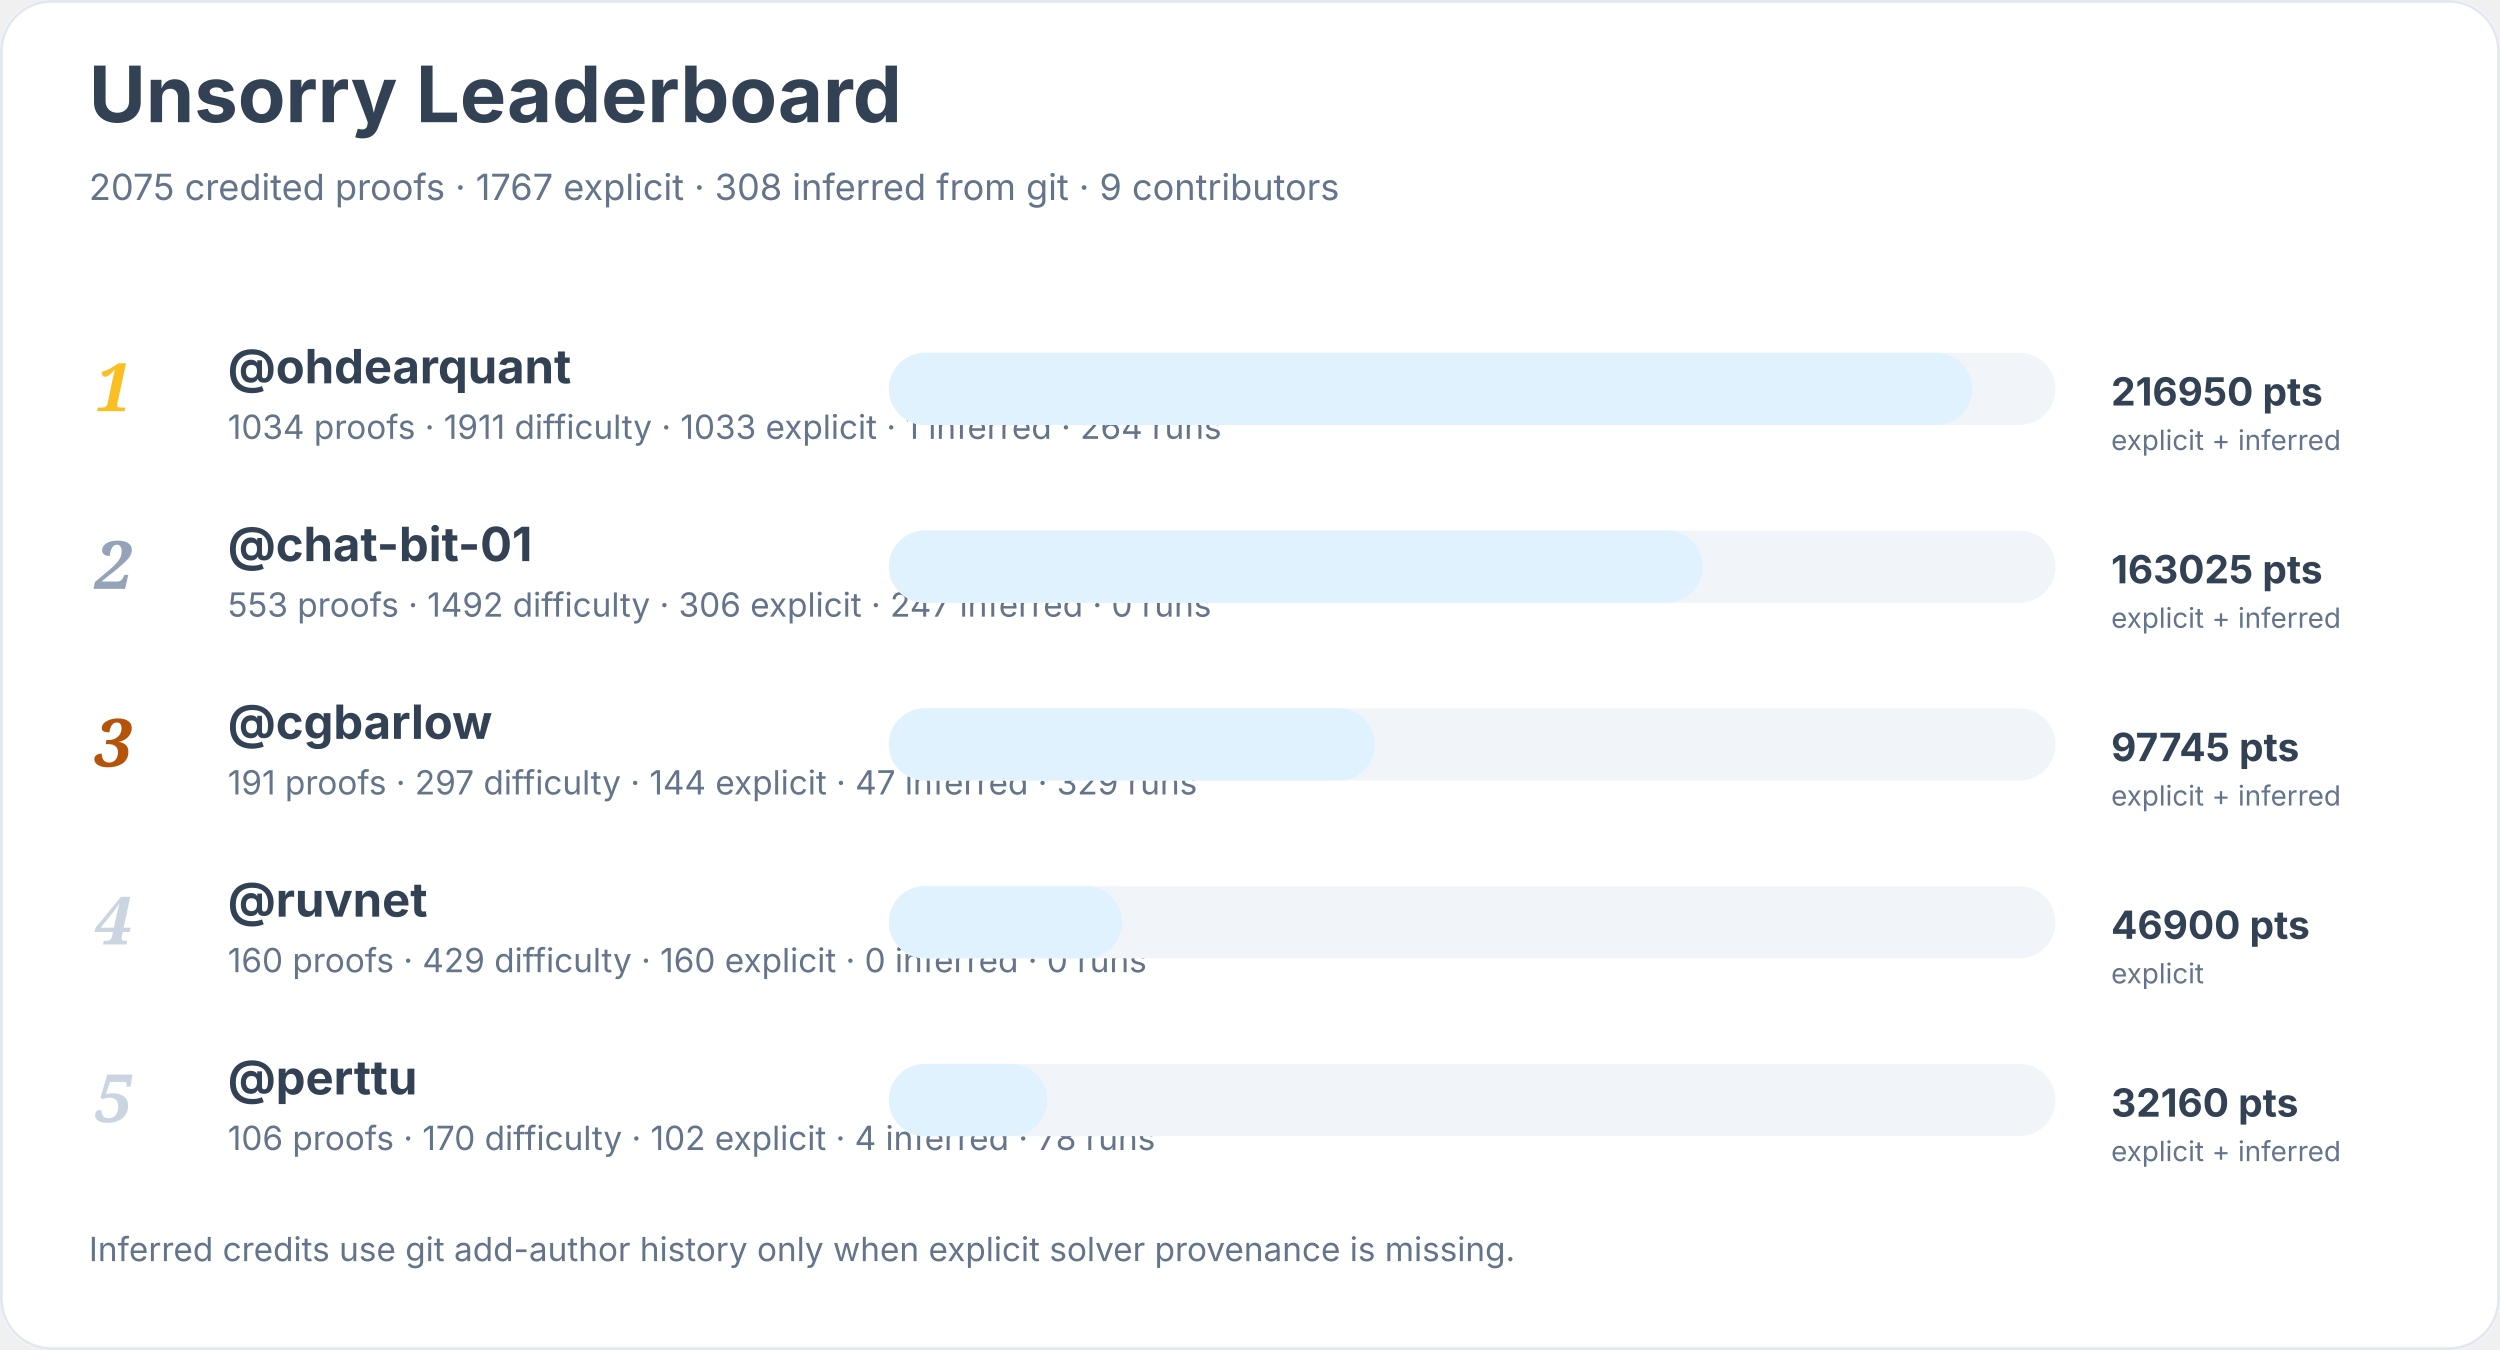
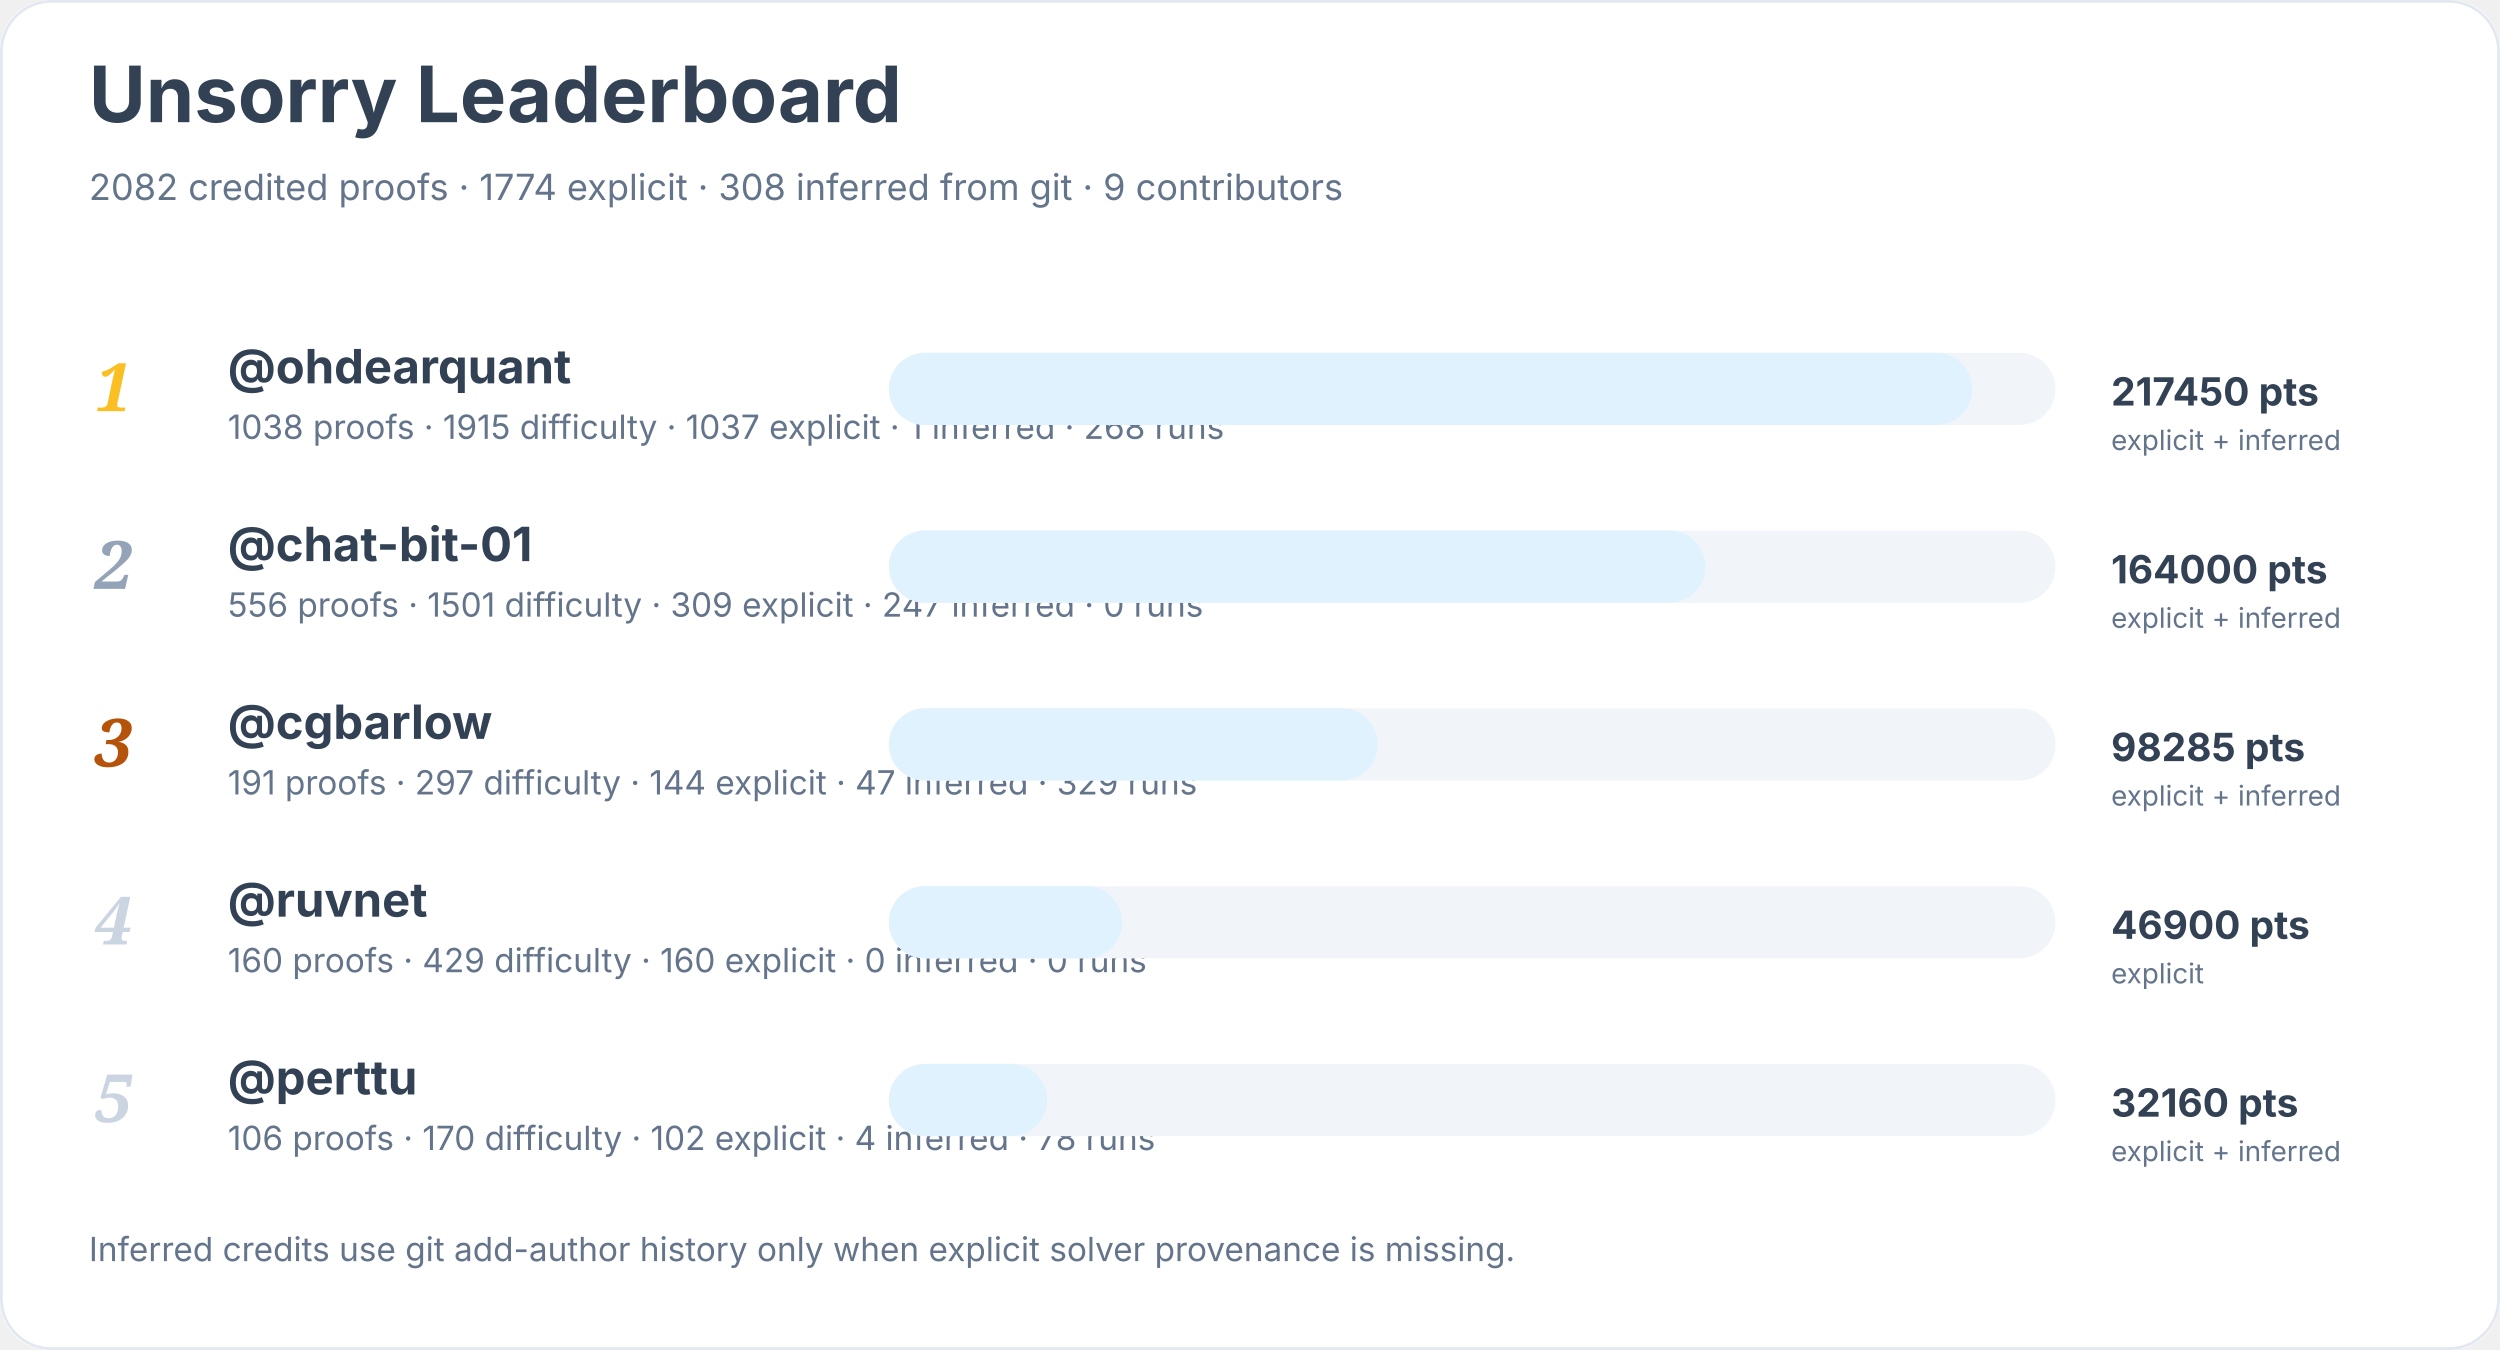
<svg xmlns="http://www.w3.org/2000/svg" width="900" height="486" viewBox="0 0 900 486" role="img" aria-labelledby="title desc">
  <rect width="900" height="100%" rx="18" fill="#ffffff" />
  <rect x="0.5" y="0.5" width="899" height="485" rx="18" fill="none" stroke="#e2e8f0" />
  <text x="32" y="44" font-family="Inter, system-ui, sans-serif" font-size="28" font-weight="700" fill="#334155">Unsorry Leaderboard</text>
-   <text x="32" y="72" font-family="Inter, system-ui, sans-serif" font-size="13" fill="#64748b">2075 credited proofs · 1767 explicit · 308 inferred from git · 9 contributors</text>
+   <text x="32" y="72" font-family="Inter, system-ui, sans-serif" font-size="13" fill="#64748b">2082 credited proofs · 1774 explicit · 308 inferred from git · 9 contributors</text>
  <text x="34" y="148" font-family="Georgia, serif" font-size="24" font-style="italic" font-weight="700" fill="#fbbf24">1</text>
  <a href="https://github.com/ohdearquant">
    <text x="82" y="138" font-family="Inter, system-ui, sans-serif" font-size="17" font-weight="650" fill="#334155">@ohdearquant</text>
  </a>
-   <text x="82" y="158" font-family="Inter, system-ui, sans-serif" font-size="12" fill="#64748b">1034 proofs · 1911 difficulty · 1033 explicit · 1 inferred · 264 runs</text>
+   <text x="82" y="158" font-family="Inter, system-ui, sans-serif" font-size="12" fill="#64748b">1038 proofs · 1915 difficulty · 1037 explicit · 1 inferred · 268 runs</text>
  <rect x="320" y="127" width="420" height="26" rx="13" fill="#f1f5f9" />
  <rect x="320" y="127" width="390" height="26" rx="13" fill="#e0f2fe" />
-   <text x="760" y="146" font-family="Inter, system-ui, sans-serif" font-size="14" font-weight="700" fill="#334155">216950 pts</text>
+   <text x="760" y="146" font-family="Inter, system-ui, sans-serif" font-size="14" font-weight="700" fill="#334155">217450 pts</text>
  <text x="760" y="162" font-family="Inter, system-ui, sans-serif" font-size="10" fill="#64748b">explicit + inferred</text>
  <text x="34" y="212" font-family="Georgia, serif" font-size="24" font-style="italic" font-weight="700" fill="#94a3b8">2</text>
  <a href="https://github.com/chat-bit-01">
    <text x="82" y="202" font-family="Inter, system-ui, sans-serif" font-size="17" font-weight="650" fill="#334155">@chat-bit-01</text>
  </a>
-   <text x="82" y="222" font-family="Inter, system-ui, sans-serif" font-size="12" fill="#64748b">553 proofs · 1492 difficulty · 306 explicit · 247 inferred · 0 runs</text>
+   <text x="82" y="222" font-family="Inter, system-ui, sans-serif" font-size="12" fill="#64748b">556 proofs · 1501 difficulty · 309 explicit · 247 inferred · 0 runs</text>
  <rect x="320" y="191" width="420" height="26" rx="13" fill="#f1f5f9" />
-   <rect x="320" y="191" width="293" height="26" rx="13" fill="#e0f2fe" />
-   <text x="760" y="210" font-family="Inter, system-ui, sans-serif" font-size="14" font-weight="700" fill="#334155">163025 pts</text>
+   <rect x="320" y="191" width="294" height="26" rx="13" fill="#e0f2fe" />
+   <text x="760" y="210" font-family="Inter, system-ui, sans-serif" font-size="14" font-weight="700" fill="#334155">164000 pts</text>
  <text x="760" y="226" font-family="Inter, system-ui, sans-serif" font-size="10" fill="#64748b">explicit + inferred</text>
  <text x="34" y="276" font-family="Georgia, serif" font-size="24" font-style="italic" font-weight="700" fill="#b45309">3</text>
  <a href="https://github.com/cgbarlow">
    <text x="82" y="266" font-family="Inter, system-ui, sans-serif" font-size="17" font-weight="650" fill="#334155">@cgbarlow</text>
  </a>
  <text x="82" y="286" font-family="Inter, system-ui, sans-serif" font-size="12" fill="#64748b">191 proofs · 297 difficulty · 144 explicit · 47 inferred · 329 runs</text>
  <rect x="320" y="255" width="420" height="26" rx="13" fill="#f1f5f9" />
-   <rect x="320" y="255" width="175" height="26" rx="13" fill="#e0f2fe" />
-   <text x="760" y="274" font-family="Inter, system-ui, sans-serif" font-size="14" font-weight="700" fill="#334155">97745 pts</text>
+   <rect x="320" y="255" width="176" height="26" rx="13" fill="#e0f2fe" />
+   <text x="760" y="274" font-family="Inter, system-ui, sans-serif" font-size="14" font-weight="700" fill="#334155">98285 pts</text>
  <text x="760" y="290" font-family="Inter, system-ui, sans-serif" font-size="10" fill="#64748b">explicit + inferred</text>
  <text x="34" y="340" font-family="Georgia, serif" font-size="24" font-style="italic" font-weight="700" fill="#cbd5e1">4</text>
  <a href="https://github.com/ruvnet">
    <text x="82" y="330" font-family="Inter, system-ui, sans-serif" font-size="17" font-weight="650" fill="#334155">@ruvnet</text>
  </a>
  <text x="82" y="350" font-family="Inter, system-ui, sans-serif" font-size="12" fill="#64748b">160 proofs · 429 difficulty · 160 explicit · 0 inferred · 0 runs</text>
  <rect x="320" y="319" width="420" height="26" rx="13" fill="#f1f5f9" />
  <rect x="320" y="319" width="84" height="26" rx="13" fill="#e0f2fe" />
  <text x="760" y="338" font-family="Inter, system-ui, sans-serif" font-size="14" font-weight="700" fill="#334155">46900 pts</text>
  <text x="760" y="354" font-family="Inter, system-ui, sans-serif" font-size="10" fill="#64748b">explicit</text>
  <text x="34" y="404" font-family="Georgia, serif" font-size="24" font-style="italic" font-weight="700" fill="#cbd5e1">5</text>
  <a href="https://github.com/perttu">
    <text x="82" y="394" font-family="Inter, system-ui, sans-serif" font-size="17" font-weight="650" fill="#334155">@perttu</text>
  </a>
  <text x="82" y="414" font-family="Inter, system-ui, sans-serif" font-size="12" fill="#64748b">106 proofs · 170 difficulty · 102 explicit · 4 inferred · 78 runs</text>
  <rect x="320" y="383" width="420" height="26" rx="13" fill="#f1f5f9" />
  <rect x="320" y="383" width="57" height="26" rx="13" fill="#e0f2fe" />
  <text x="760" y="402" font-family="Inter, system-ui, sans-serif" font-size="14" font-weight="700" fill="#334155">32160 pts</text>
  <text x="760" y="418" font-family="Inter, system-ui, sans-serif" font-size="10" fill="#64748b">explicit + inferred</text>
  <text x="32" y="454" font-family="Inter, system-ui, sans-serif" font-size="12" fill="#64748b">Inferred credits use git add-author history only when explicit solver provenance is missing.</text>
</svg>
